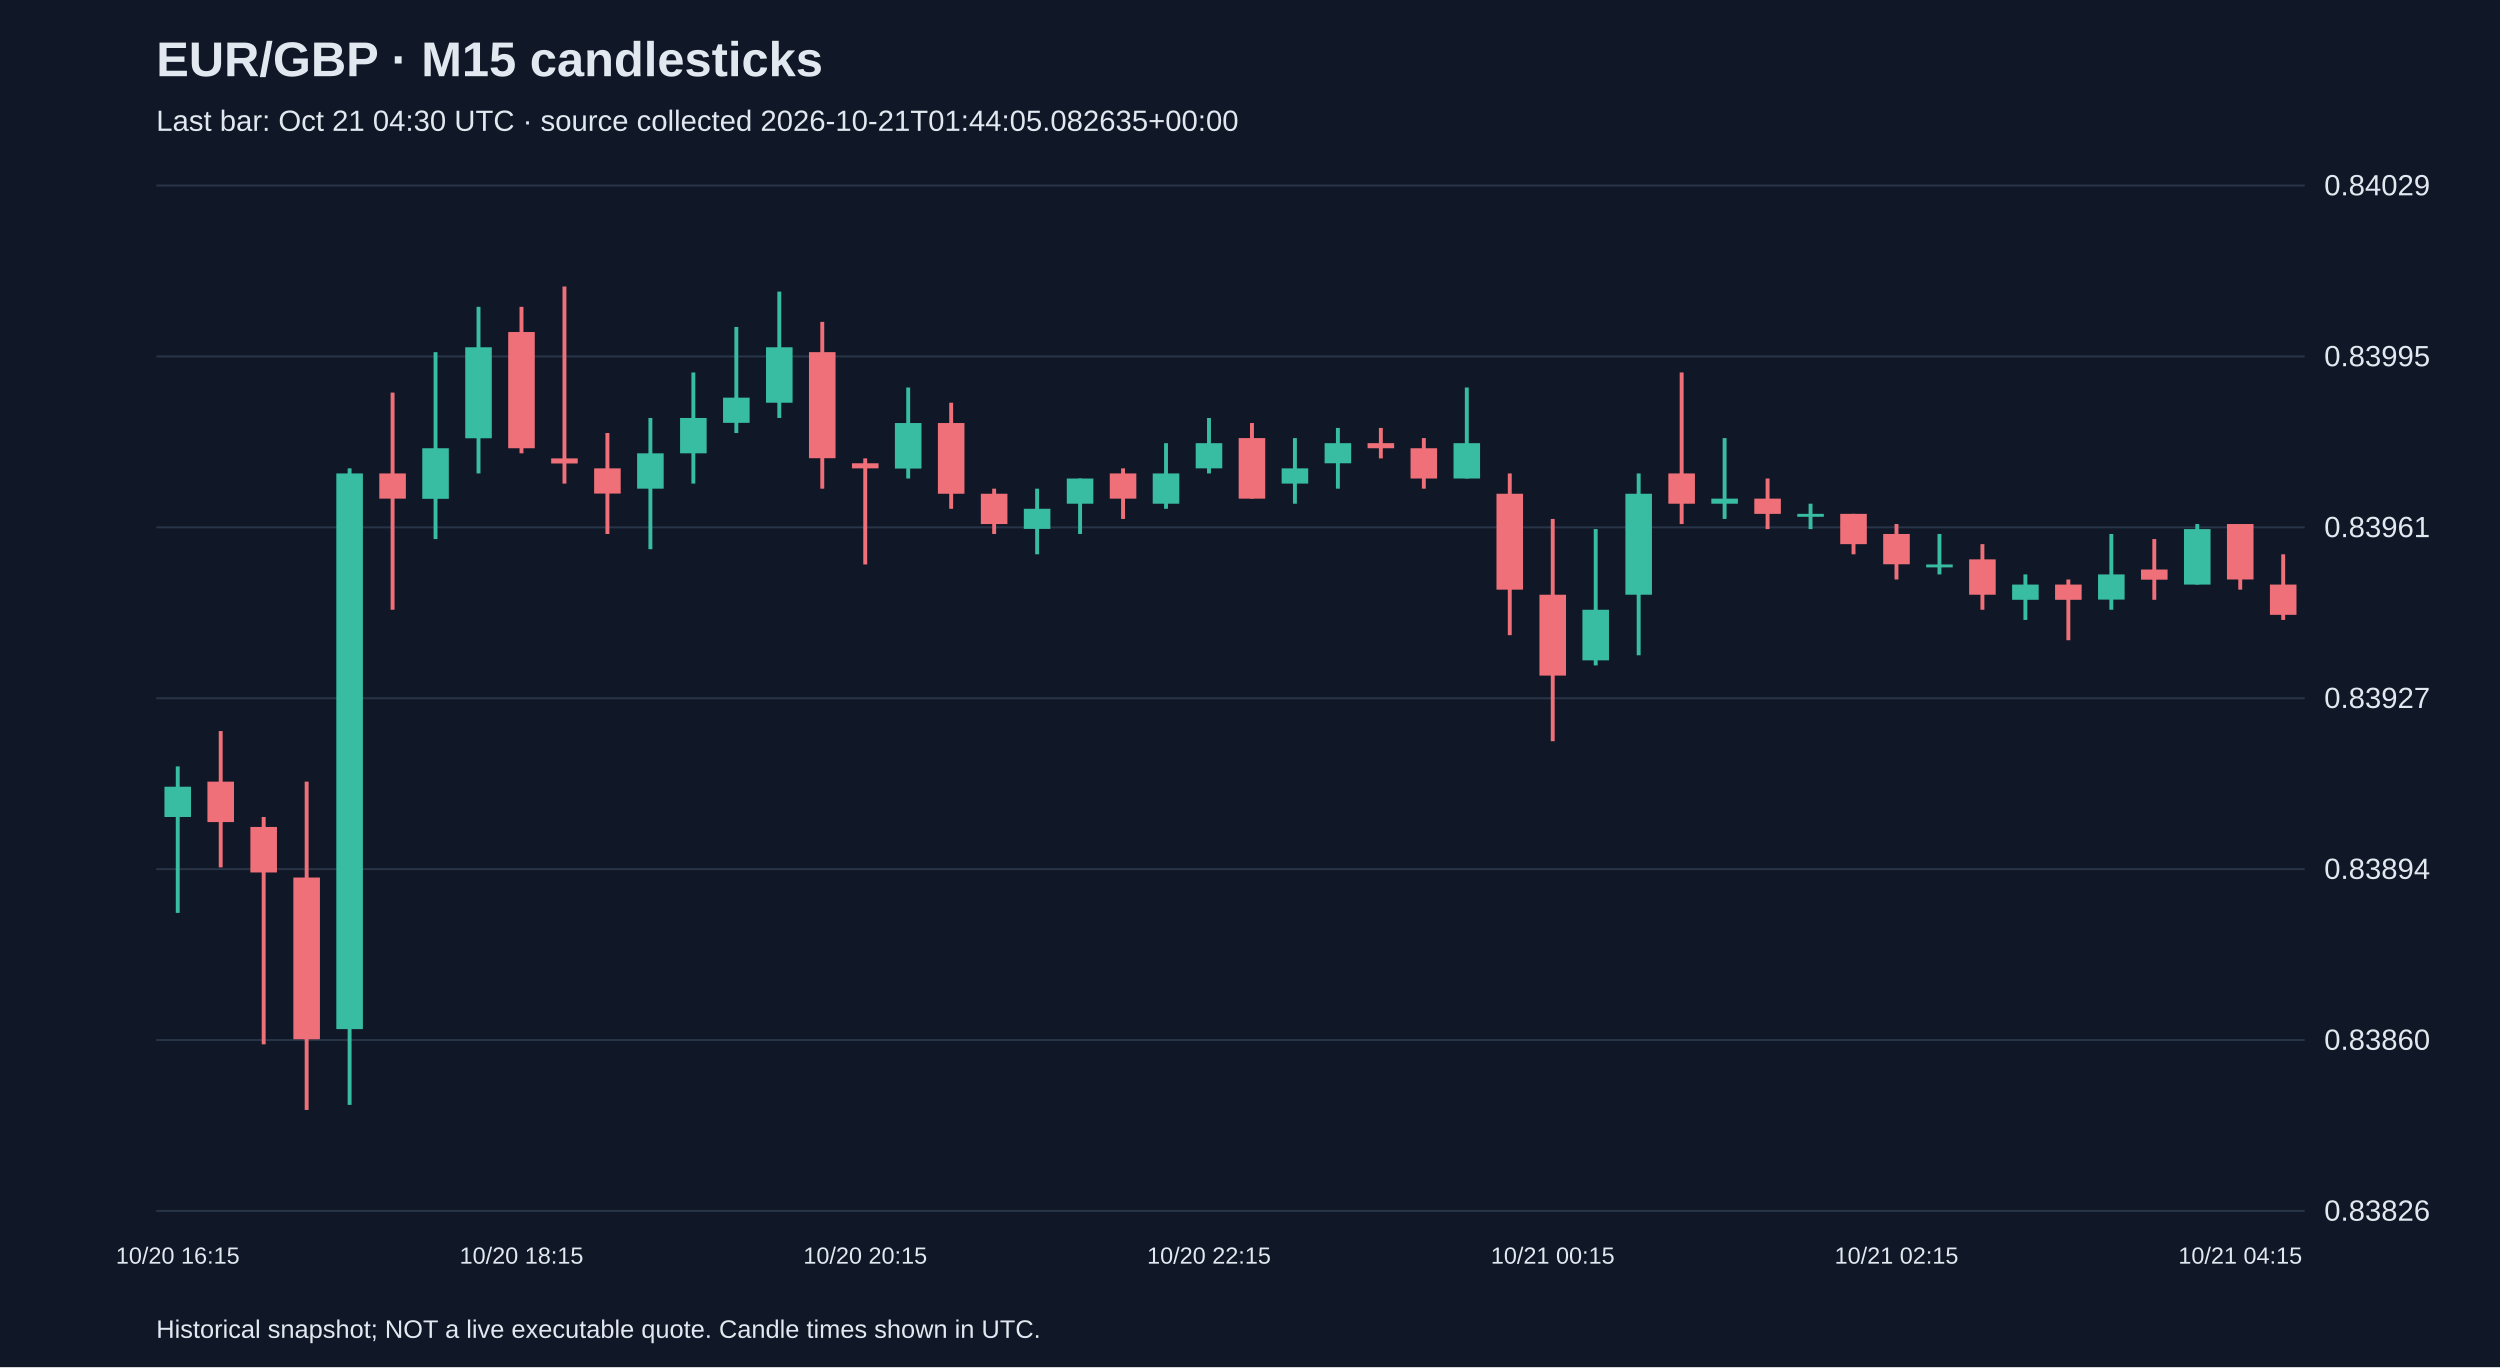
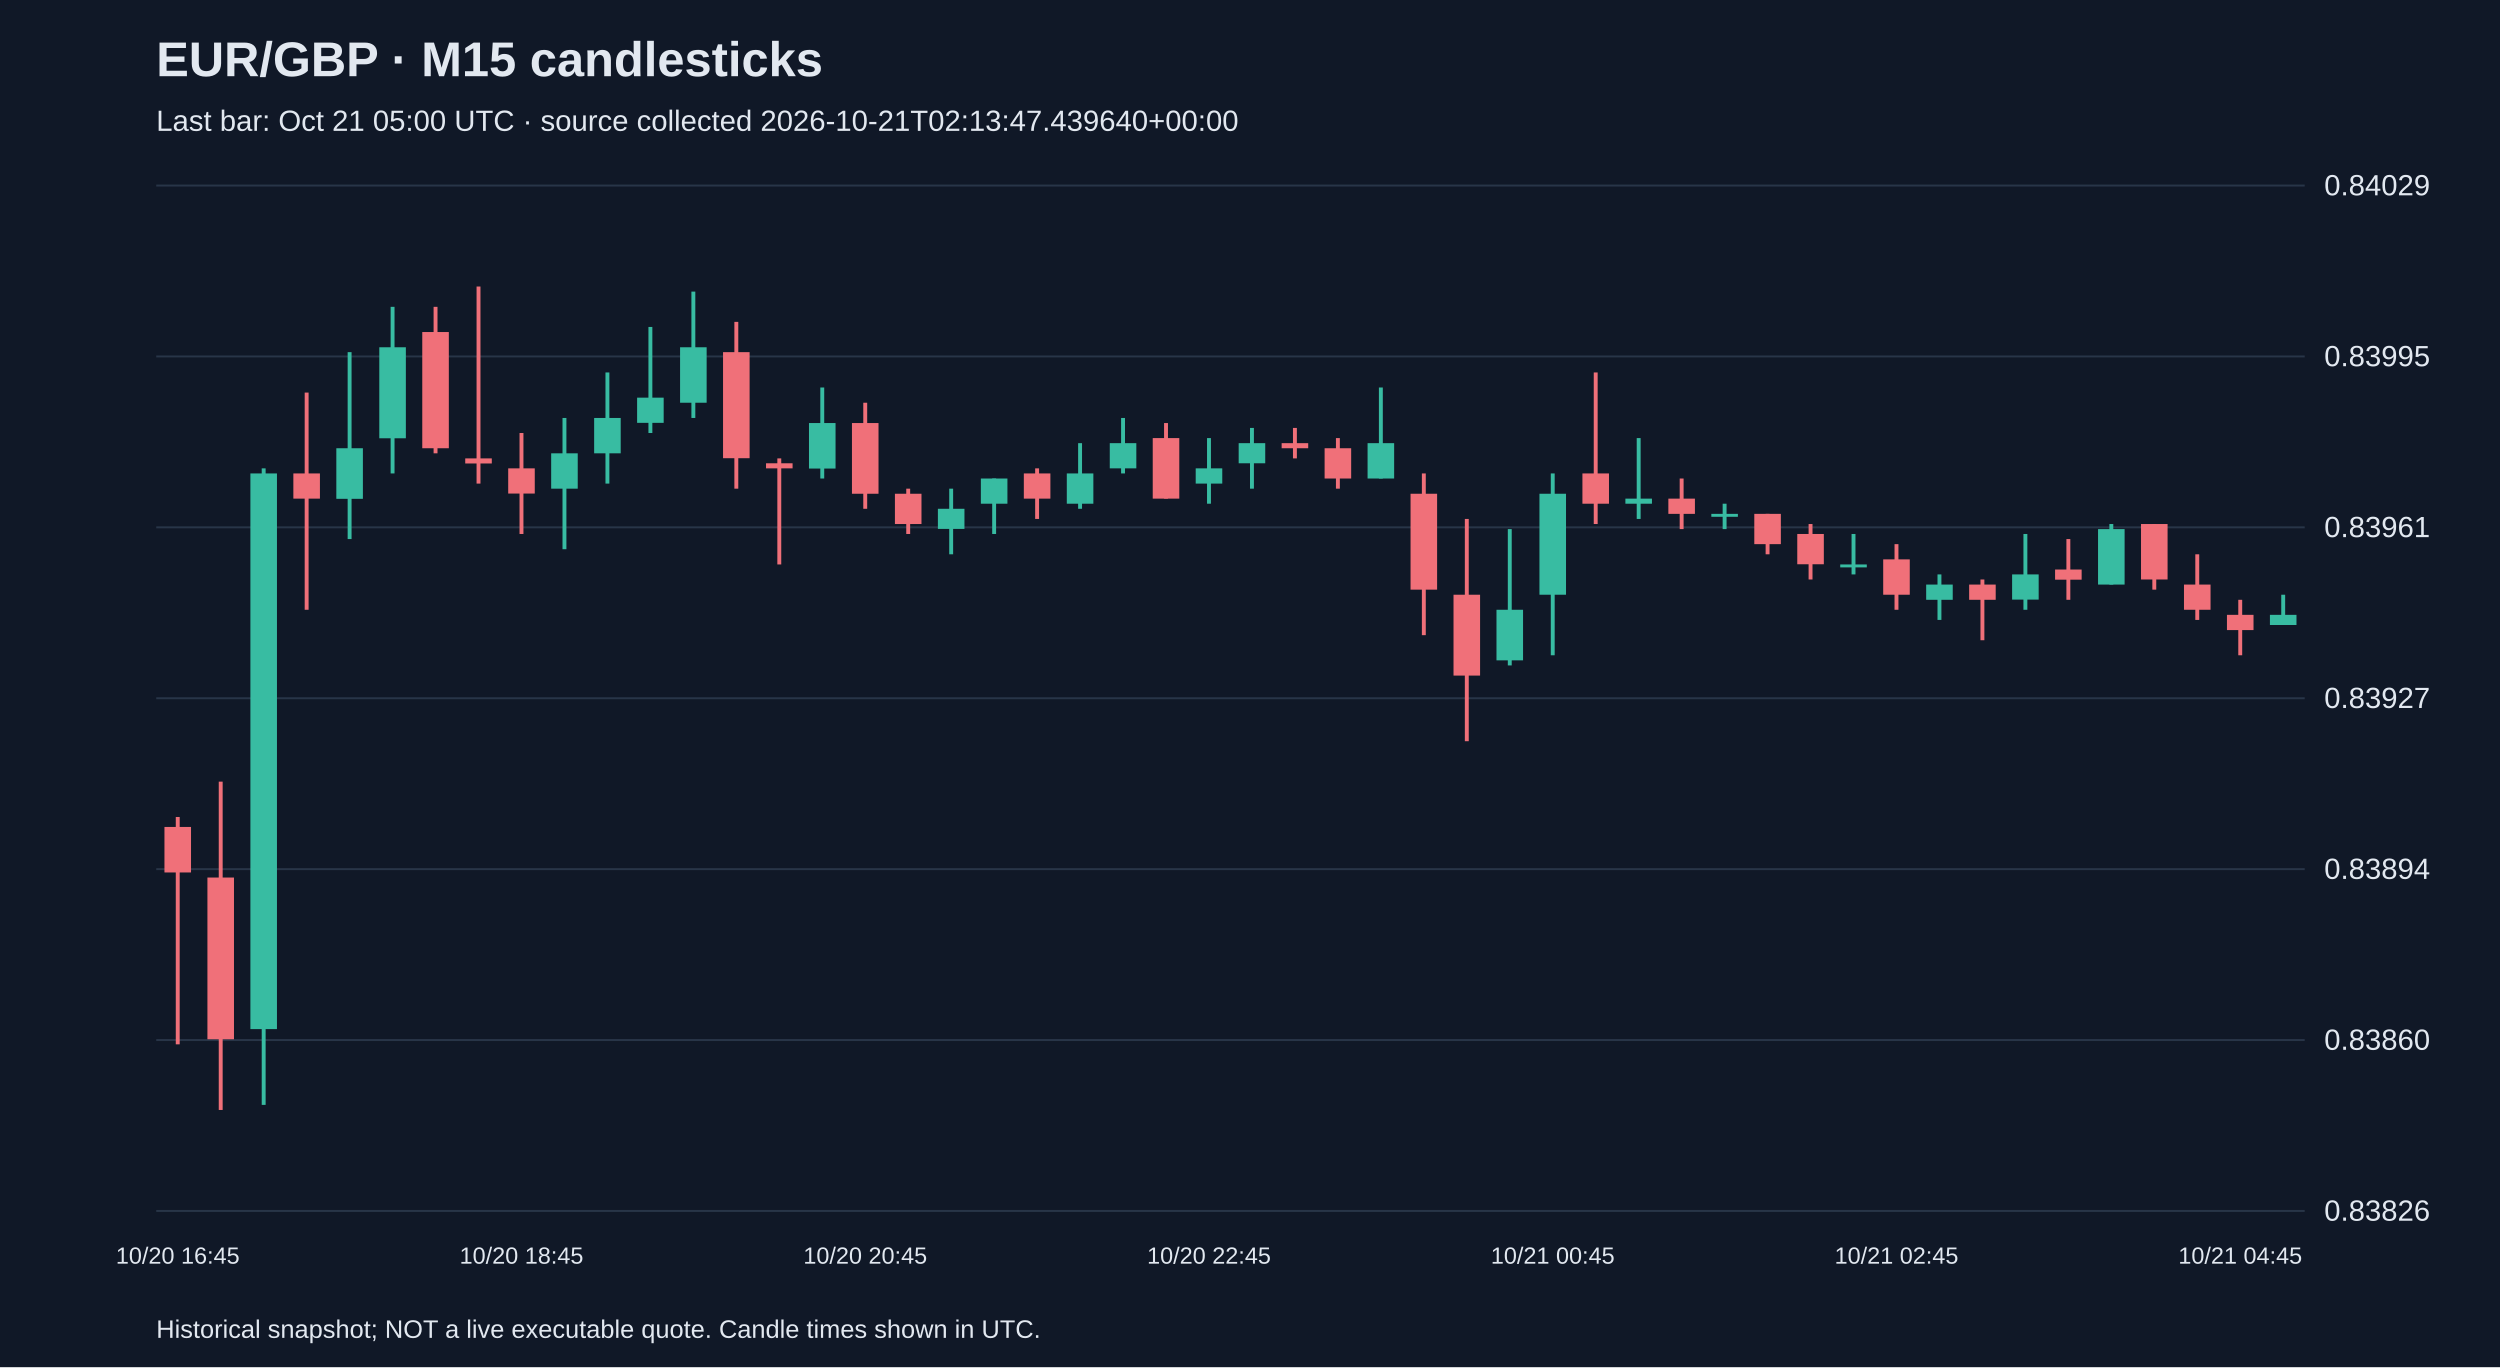
<svg xmlns="http://www.w3.org/2000/svg" viewBox="0 0 1280 700">
  <rect width="100%" height="100%" fill="#101827" />
  <style>text{font-family:Arial,sans-serif;fill:#e2e8f0}</style>
  <text x="80" y="39" font-size="25" font-weight="bold">EUR/GBP · M15 candlesticks</text>
-   <text x="80" y="67" font-size="15" fill="#a6b1c5">Last bar: Oct 21 04:30 UTC · source collected 2026-10-21T01:44:05.082635+00:00</text>
+   <text x="80" y="67" font-size="15" fill="#a6b1c5">Last bar: Oct 21 05:00 UTC · source collected 2026-10-21T02:13:47.439640+00:00</text>
  <line x1="80" y1="620.0" x2="1180" y2="620.0" stroke="#283548" />
  <text x="1190" y="625.0" font-size="15">0.83826</text>
  <line x1="80" y1="532.5" x2="1180" y2="532.5" stroke="#283548" />
  <text x="1190" y="537.5" font-size="15">0.83860</text>
  <line x1="80" y1="445.0" x2="1180" y2="445.0" stroke="#283548" />
  <text x="1190" y="450.0" font-size="15">0.83894</text>
  <line x1="80" y1="357.5" x2="1180" y2="357.5" stroke="#283548" />
  <text x="1190" y="362.5" font-size="15">0.83927</text>
  <line x1="80" y1="270.0" x2="1180" y2="270.0" stroke="#283548" />
  <text x="1190" y="275.0" font-size="15">0.83961</text>
  <line x1="80" y1="182.5" x2="1180" y2="182.5" stroke="#283548" />
  <text x="1190" y="187.5" font-size="15">0.83995</text>
  <line x1="80" y1="95.0" x2="1180" y2="95.0" stroke="#283548" />
  <text x="1190" y="100.0" font-size="15">0.84029</text>
-   <line x1="91.0" y1="392.4" x2="91.0" y2="467.4" stroke="#38bca2" stroke-width="2" />
-   <rect x="84.2" y="402.8" width="13.6" height="15.5" fill="#38bca2" />
-   <text x="91.0" y="647" text-anchor="middle" font-size="12">10/20 16:15</text>
-   <line x1="113.0" y1="374.3" x2="113.0" y2="444.1" stroke="#f07079" stroke-width="2" />
-   <rect x="106.2" y="400.2" width="13.6" height="20.7" fill="#f07079" />
-   <line x1="135.0" y1="418.3" x2="135.0" y2="534.7" stroke="#f07079" stroke-width="2" />
-   <rect x="128.2" y="423.4" width="13.6" height="23.3" fill="#f07079" />
-   <line x1="157.0" y1="400.2" x2="157.0" y2="568.3" stroke="#f07079" stroke-width="2" />
-   <rect x="150.2" y="449.3" width="13.6" height="82.8" fill="#f07079" />
-   <line x1="179.0" y1="239.8" x2="179.0" y2="565.7" stroke="#38bca2" stroke-width="2" />
-   <rect x="172.2" y="242.4" width="13.6" height="284.5" fill="#38bca2" />
-   <line x1="201.0" y1="201.0" x2="201.0" y2="312.2" stroke="#f07079" stroke-width="2" />
-   <rect x="194.2" y="242.4" width="13.6" height="12.9" fill="#f07079" />
-   <line x1="223.0" y1="180.3" x2="223.0" y2="276.0" stroke="#38bca2" stroke-width="2" />
-   <rect x="216.2" y="229.5" width="13.6" height="25.9" fill="#38bca2" />
-   <line x1="245.0" y1="157.1" x2="245.0" y2="242.4" stroke="#38bca2" stroke-width="2" />
-   <rect x="238.2" y="177.8" width="13.6" height="46.6" fill="#38bca2" />
-   <line x1="267.0" y1="157.1" x2="267.0" y2="232.1" stroke="#f07079" stroke-width="2" />
-   <rect x="260.2" y="170.0" width="13.6" height="59.5" fill="#f07079" />
-   <text x="267.0" y="647" text-anchor="middle" font-size="12">10/20 18:15</text>
-   <line x1="289.0" y1="146.7" x2="289.0" y2="247.6" stroke="#f07079" stroke-width="2" />
-   <rect x="282.2" y="234.7" width="13.6" height="2.6" fill="#f07079" />
-   <line x1="311.0" y1="221.7" x2="311.0" y2="273.4" stroke="#f07079" stroke-width="2" />
-   <rect x="304.2" y="239.8" width="13.6" height="12.9" fill="#f07079" />
-   <line x1="333.0" y1="214.0" x2="333.0" y2="281.2" stroke="#38bca2" stroke-width="2" />
-   <rect x="326.2" y="232.1" width="13.6" height="18.1" fill="#38bca2" />
-   <line x1="355.0" y1="190.7" x2="355.0" y2="247.6" stroke="#38bca2" stroke-width="2" />
-   <rect x="348.2" y="214.0" width="13.6" height="18.1" fill="#38bca2" />
-   <line x1="377.0" y1="167.4" x2="377.0" y2="221.7" stroke="#38bca2" stroke-width="2" />
-   <rect x="370.2" y="203.6" width="13.6" height="12.9" fill="#38bca2" />
-   <line x1="399.0" y1="149.3" x2="399.0" y2="214.0" stroke="#38bca2" stroke-width="2" />
-   <rect x="392.2" y="177.8" width="13.6" height="28.4" fill="#38bca2" />
-   <line x1="421.0" y1="164.8" x2="421.0" y2="250.2" stroke="#f07079" stroke-width="2" />
-   <rect x="414.2" y="180.3" width="13.6" height="54.3" fill="#f07079" />
-   <line x1="443.0" y1="234.7" x2="443.0" y2="289.0" stroke="#f07079" stroke-width="2" />
-   <rect x="436.2" y="237.2" width="13.6" height="2.6" fill="#f07079" />
-   <text x="443.0" y="647" text-anchor="middle" font-size="12">10/20 20:15</text>
-   <line x1="465.0" y1="198.4" x2="465.0" y2="245.0" stroke="#38bca2" stroke-width="2" />
-   <rect x="458.2" y="216.6" width="13.6" height="23.3" fill="#38bca2" />
-   <line x1="487.0" y1="206.2" x2="487.0" y2="260.5" stroke="#f07079" stroke-width="2" />
-   <rect x="480.2" y="216.6" width="13.6" height="36.2" fill="#f07079" />
-   <line x1="509.0" y1="250.2" x2="509.0" y2="273.4" stroke="#f07079" stroke-width="2" />
-   <rect x="502.2" y="252.8" width="13.6" height="15.5" fill="#f07079" />
-   <line x1="531.0" y1="250.2" x2="531.0" y2="283.8" stroke="#38bca2" stroke-width="2" />
-   <rect x="524.2" y="260.5" width="13.6" height="10.3" fill="#38bca2" />
-   <line x1="553.0" y1="245.0" x2="553.0" y2="273.4" stroke="#38bca2" stroke-width="2" />
-   <rect x="546.2" y="245.0" width="13.6" height="12.9" fill="#38bca2" />
-   <line x1="575.0" y1="239.8" x2="575.0" y2="265.7" stroke="#f07079" stroke-width="2" />
-   <rect x="568.2" y="242.4" width="13.6" height="12.9" fill="#f07079" />
-   <line x1="597.0" y1="226.9" x2="597.0" y2="260.5" stroke="#38bca2" stroke-width="2" />
-   <rect x="590.2" y="242.4" width="13.6" height="15.5" fill="#38bca2" />
-   <line x1="619.0" y1="214.0" x2="619.0" y2="242.4" stroke="#38bca2" stroke-width="2" />
-   <rect x="612.2" y="226.9" width="13.6" height="12.9" fill="#38bca2" />
-   <text x="619.0" y="647" text-anchor="middle" font-size="12">10/20 22:15</text>
-   <line x1="641.0" y1="216.6" x2="641.0" y2="255.3" stroke="#f07079" stroke-width="2" />
-   <rect x="634.2" y="224.3" width="13.6" height="31.0" fill="#f07079" />
-   <line x1="663.0" y1="224.3" x2="663.0" y2="257.9" stroke="#38bca2" stroke-width="2" />
-   <rect x="656.2" y="239.8" width="13.6" height="7.8" fill="#38bca2" />
-   <line x1="685.0" y1="219.1" x2="685.0" y2="250.2" stroke="#38bca2" stroke-width="2" />
-   <rect x="678.2" y="226.9" width="13.6" height="10.3" fill="#38bca2" />
-   <line x1="707.0" y1="219.1" x2="707.0" y2="234.7" stroke="#f07079" stroke-width="2" />
-   <rect x="700.2" y="226.9" width="13.6" height="2.6" fill="#f07079" />
-   <line x1="729.0" y1="224.3" x2="729.0" y2="250.2" stroke="#f07079" stroke-width="2" />
-   <rect x="722.2" y="229.5" width="13.6" height="15.5" fill="#f07079" />
-   <line x1="751.0" y1="198.4" x2="751.0" y2="245.0" stroke="#38bca2" stroke-width="2" />
-   <rect x="744.2" y="226.9" width="13.6" height="18.1" fill="#38bca2" />
-   <line x1="773.0" y1="242.4" x2="773.0" y2="325.2" stroke="#f07079" stroke-width="2" />
-   <rect x="766.2" y="252.8" width="13.6" height="49.1" fill="#f07079" />
-   <line x1="795.0" y1="265.7" x2="795.0" y2="379.5" stroke="#f07079" stroke-width="2" />
-   <rect x="788.2" y="304.5" width="13.6" height="41.4" fill="#f07079" />
-   <text x="795.0" y="647" text-anchor="middle" font-size="12">10/21 00:15</text>
-   <line x1="817.0" y1="270.9" x2="817.0" y2="340.7" stroke="#38bca2" stroke-width="2" />
-   <rect x="810.2" y="312.2" width="13.6" height="25.9" fill="#38bca2" />
-   <line x1="839.0" y1="242.4" x2="839.0" y2="335.5" stroke="#38bca2" stroke-width="2" />
-   <rect x="832.2" y="252.8" width="13.6" height="51.7" fill="#38bca2" />
-   <line x1="861.0" y1="190.7" x2="861.0" y2="268.3" stroke="#f07079" stroke-width="2" />
-   <rect x="854.2" y="242.4" width="13.6" height="15.5" fill="#f07079" />
-   <line x1="883.0" y1="224.3" x2="883.0" y2="265.7" stroke="#38bca2" stroke-width="2" />
-   <rect x="876.2" y="255.3" width="13.6" height="2.6" fill="#38bca2" />
-   <line x1="905.0" y1="245.0" x2="905.0" y2="270.9" stroke="#f07079" stroke-width="2" />
-   <rect x="898.2" y="255.3" width="13.6" height="7.8" fill="#f07079" />
-   <line x1="927.0" y1="257.9" x2="927.0" y2="270.9" stroke="#38bca2" stroke-width="2" />
-   <rect x="920.2" y="263.1" width="13.6" height="1.5" fill="#38bca2" />
-   <line x1="949.0" y1="263.1" x2="949.0" y2="283.8" stroke="#f07079" stroke-width="2" />
-   <rect x="942.2" y="263.1" width="13.6" height="15.5" fill="#f07079" />
-   <line x1="971.0" y1="268.3" x2="971.0" y2="296.7" stroke="#f07079" stroke-width="2" />
-   <rect x="964.2" y="273.4" width="13.6" height="15.5" fill="#f07079" />
-   <text x="971.0" y="647" text-anchor="middle" font-size="12">10/21 02:15</text>
-   <line x1="993.0" y1="273.4" x2="993.0" y2="294.1" stroke="#38bca2" stroke-width="2" />
-   <rect x="986.2" y="289.0" width="13.6" height="1.5" fill="#38bca2" />
-   <line x1="1015.0" y1="278.6" x2="1015.0" y2="312.2" stroke="#f07079" stroke-width="2" />
-   <rect x="1008.2" y="286.4" width="13.6" height="18.1" fill="#f07079" />
-   <line x1="1037.0" y1="294.1" x2="1037.0" y2="317.4" stroke="#38bca2" stroke-width="2" />
-   <rect x="1030.2" y="299.3" width="13.6" height="7.8" fill="#38bca2" />
-   <line x1="1059.0" y1="296.7" x2="1059.0" y2="327.8" stroke="#f07079" stroke-width="2" />
-   <rect x="1052.2" y="299.3" width="13.6" height="7.8" fill="#f07079" />
-   <line x1="1081.0" y1="273.4" x2="1081.0" y2="312.2" stroke="#38bca2" stroke-width="2" />
-   <rect x="1074.2" y="294.1" width="13.6" height="12.9" fill="#38bca2" />
-   <line x1="1103.0" y1="276.0" x2="1103.0" y2="307.1" stroke="#f07079" stroke-width="2" />
-   <rect x="1096.2" y="291.6" width="13.6" height="5.2" fill="#f07079" />
-   <line x1="1125.0" y1="268.3" x2="1125.0" y2="299.3" stroke="#38bca2" stroke-width="2" />
-   <rect x="1118.2" y="270.9" width="13.6" height="28.4" fill="#38bca2" />
-   <line x1="1147.0" y1="268.3" x2="1147.0" y2="301.9" stroke="#f07079" stroke-width="2" />
-   <rect x="1140.2" y="268.3" width="13.6" height="28.4" fill="#f07079" />
-   <text x="1147.0" y="647" text-anchor="middle" font-size="12">10/21 04:15</text>
-   <line x1="1169.0" y1="283.8" x2="1169.0" y2="317.4" stroke="#f07079" stroke-width="2" />
-   <rect x="1162.2" y="299.3" width="13.6" height="15.5" fill="#f07079" />
+   <line x1="91.0" y1="418.3" x2="91.0" y2="534.7" stroke="#f07079" stroke-width="2" />
+   <rect x="84.2" y="423.4" width="13.6" height="23.3" fill="#f07079" />
+   <text x="91.0" y="647" text-anchor="middle" font-size="12">10/20 16:45</text>
+   <line x1="113.0" y1="400.2" x2="113.0" y2="568.3" stroke="#f07079" stroke-width="2" />
+   <rect x="106.2" y="449.3" width="13.6" height="82.8" fill="#f07079" />
+   <line x1="135.0" y1="239.8" x2="135.0" y2="565.7" stroke="#38bca2" stroke-width="2" />
+   <rect x="128.2" y="242.4" width="13.6" height="284.5" fill="#38bca2" />
+   <line x1="157.0" y1="201.0" x2="157.0" y2="312.2" stroke="#f07079" stroke-width="2" />
+   <rect x="150.2" y="242.4" width="13.6" height="12.9" fill="#f07079" />
+   <line x1="179.0" y1="180.3" x2="179.0" y2="276.0" stroke="#38bca2" stroke-width="2" />
+   <rect x="172.2" y="229.5" width="13.6" height="25.9" fill="#38bca2" />
+   <line x1="201.0" y1="157.1" x2="201.0" y2="242.4" stroke="#38bca2" stroke-width="2" />
+   <rect x="194.2" y="177.8" width="13.6" height="46.6" fill="#38bca2" />
+   <line x1="223.0" y1="157.1" x2="223.0" y2="232.1" stroke="#f07079" stroke-width="2" />
+   <rect x="216.2" y="170.0" width="13.6" height="59.5" fill="#f07079" />
+   <line x1="245.0" y1="146.7" x2="245.0" y2="247.6" stroke="#f07079" stroke-width="2" />
+   <rect x="238.2" y="234.7" width="13.6" height="2.6" fill="#f07079" />
+   <line x1="267.0" y1="221.7" x2="267.0" y2="273.4" stroke="#f07079" stroke-width="2" />
+   <rect x="260.2" y="239.8" width="13.6" height="12.9" fill="#f07079" />
+   <text x="267.0" y="647" text-anchor="middle" font-size="12">10/20 18:45</text>
+   <line x1="289.0" y1="214.0" x2="289.0" y2="281.2" stroke="#38bca2" stroke-width="2" />
+   <rect x="282.2" y="232.1" width="13.6" height="18.1" fill="#38bca2" />
+   <line x1="311.0" y1="190.7" x2="311.0" y2="247.6" stroke="#38bca2" stroke-width="2" />
+   <rect x="304.2" y="214.0" width="13.6" height="18.1" fill="#38bca2" />
+   <line x1="333.0" y1="167.4" x2="333.0" y2="221.7" stroke="#38bca2" stroke-width="2" />
+   <rect x="326.2" y="203.6" width="13.6" height="12.9" fill="#38bca2" />
+   <line x1="355.0" y1="149.3" x2="355.0" y2="214.0" stroke="#38bca2" stroke-width="2" />
+   <rect x="348.2" y="177.8" width="13.6" height="28.4" fill="#38bca2" />
+   <line x1="377.0" y1="164.8" x2="377.0" y2="250.2" stroke="#f07079" stroke-width="2" />
+   <rect x="370.2" y="180.3" width="13.6" height="54.3" fill="#f07079" />
+   <line x1="399.0" y1="234.7" x2="399.0" y2="289.0" stroke="#f07079" stroke-width="2" />
+   <rect x="392.2" y="237.2" width="13.6" height="2.6" fill="#f07079" />
+   <line x1="421.0" y1="198.4" x2="421.0" y2="245.0" stroke="#38bca2" stroke-width="2" />
+   <rect x="414.2" y="216.6" width="13.6" height="23.3" fill="#38bca2" />
+   <line x1="443.0" y1="206.2" x2="443.0" y2="260.5" stroke="#f07079" stroke-width="2" />
+   <rect x="436.2" y="216.6" width="13.6" height="36.2" fill="#f07079" />
+   <text x="443.0" y="647" text-anchor="middle" font-size="12">10/20 20:45</text>
+   <line x1="465.0" y1="250.2" x2="465.0" y2="273.4" stroke="#f07079" stroke-width="2" />
+   <rect x="458.2" y="252.8" width="13.6" height="15.5" fill="#f07079" />
+   <line x1="487.0" y1="250.2" x2="487.0" y2="283.8" stroke="#38bca2" stroke-width="2" />
+   <rect x="480.2" y="260.5" width="13.6" height="10.3" fill="#38bca2" />
+   <line x1="509.0" y1="245.0" x2="509.0" y2="273.4" stroke="#38bca2" stroke-width="2" />
+   <rect x="502.2" y="245.0" width="13.6" height="12.9" fill="#38bca2" />
+   <line x1="531.0" y1="239.8" x2="531.0" y2="265.7" stroke="#f07079" stroke-width="2" />
+   <rect x="524.2" y="242.4" width="13.6" height="12.9" fill="#f07079" />
+   <line x1="553.0" y1="226.9" x2="553.0" y2="260.5" stroke="#38bca2" stroke-width="2" />
+   <rect x="546.2" y="242.4" width="13.6" height="15.5" fill="#38bca2" />
+   <line x1="575.0" y1="214.0" x2="575.0" y2="242.4" stroke="#38bca2" stroke-width="2" />
+   <rect x="568.2" y="226.9" width="13.6" height="12.9" fill="#38bca2" />
+   <line x1="597.0" y1="216.6" x2="597.0" y2="255.3" stroke="#f07079" stroke-width="2" />
+   <rect x="590.2" y="224.3" width="13.6" height="31.0" fill="#f07079" />
+   <line x1="619.0" y1="224.3" x2="619.0" y2="257.9" stroke="#38bca2" stroke-width="2" />
+   <rect x="612.2" y="239.8" width="13.6" height="7.8" fill="#38bca2" />
+   <text x="619.0" y="647" text-anchor="middle" font-size="12">10/20 22:45</text>
+   <line x1="641.0" y1="219.1" x2="641.0" y2="250.2" stroke="#38bca2" stroke-width="2" />
+   <rect x="634.2" y="226.9" width="13.6" height="10.3" fill="#38bca2" />
+   <line x1="663.0" y1="219.1" x2="663.0" y2="234.7" stroke="#f07079" stroke-width="2" />
+   <rect x="656.2" y="226.9" width="13.6" height="2.6" fill="#f07079" />
+   <line x1="685.0" y1="224.3" x2="685.0" y2="250.2" stroke="#f07079" stroke-width="2" />
+   <rect x="678.2" y="229.5" width="13.6" height="15.5" fill="#f07079" />
+   <line x1="707.0" y1="198.4" x2="707.0" y2="245.0" stroke="#38bca2" stroke-width="2" />
+   <rect x="700.2" y="226.9" width="13.6" height="18.1" fill="#38bca2" />
+   <line x1="729.0" y1="242.4" x2="729.0" y2="325.2" stroke="#f07079" stroke-width="2" />
+   <rect x="722.2" y="252.8" width="13.6" height="49.1" fill="#f07079" />
+   <line x1="751.0" y1="265.7" x2="751.0" y2="379.5" stroke="#f07079" stroke-width="2" />
+   <rect x="744.2" y="304.5" width="13.6" height="41.4" fill="#f07079" />
+   <line x1="773.0" y1="270.9" x2="773.0" y2="340.7" stroke="#38bca2" stroke-width="2" />
+   <rect x="766.2" y="312.2" width="13.6" height="25.9" fill="#38bca2" />
+   <line x1="795.0" y1="242.4" x2="795.0" y2="335.5" stroke="#38bca2" stroke-width="2" />
+   <rect x="788.2" y="252.8" width="13.6" height="51.7" fill="#38bca2" />
+   <text x="795.0" y="647" text-anchor="middle" font-size="12">10/21 00:45</text>
+   <line x1="817.0" y1="190.7" x2="817.0" y2="268.3" stroke="#f07079" stroke-width="2" />
+   <rect x="810.2" y="242.4" width="13.6" height="15.5" fill="#f07079" />
+   <line x1="839.0" y1="224.3" x2="839.0" y2="265.7" stroke="#38bca2" stroke-width="2" />
+   <rect x="832.2" y="255.3" width="13.6" height="2.6" fill="#38bca2" />
+   <line x1="861.0" y1="245.0" x2="861.0" y2="270.9" stroke="#f07079" stroke-width="2" />
+   <rect x="854.2" y="255.3" width="13.6" height="7.8" fill="#f07079" />
+   <line x1="883.0" y1="257.9" x2="883.0" y2="270.9" stroke="#38bca2" stroke-width="2" />
+   <rect x="876.2" y="263.1" width="13.6" height="1.5" fill="#38bca2" />
+   <line x1="905.0" y1="263.1" x2="905.0" y2="283.8" stroke="#f07079" stroke-width="2" />
+   <rect x="898.2" y="263.1" width="13.6" height="15.5" fill="#f07079" />
+   <line x1="927.0" y1="268.3" x2="927.0" y2="296.7" stroke="#f07079" stroke-width="2" />
+   <rect x="920.2" y="273.4" width="13.6" height="15.5" fill="#f07079" />
+   <line x1="949.0" y1="273.4" x2="949.0" y2="294.1" stroke="#38bca2" stroke-width="2" />
+   <rect x="942.2" y="289.0" width="13.6" height="1.5" fill="#38bca2" />
+   <line x1="971.0" y1="278.6" x2="971.0" y2="312.2" stroke="#f07079" stroke-width="2" />
+   <rect x="964.2" y="286.4" width="13.6" height="18.1" fill="#f07079" />
+   <text x="971.0" y="647" text-anchor="middle" font-size="12">10/21 02:45</text>
+   <line x1="993.0" y1="294.1" x2="993.0" y2="317.4" stroke="#38bca2" stroke-width="2" />
+   <rect x="986.2" y="299.3" width="13.6" height="7.8" fill="#38bca2" />
+   <line x1="1015.0" y1="296.7" x2="1015.0" y2="327.8" stroke="#f07079" stroke-width="2" />
+   <rect x="1008.2" y="299.3" width="13.6" height="7.8" fill="#f07079" />
+   <line x1="1037.0" y1="273.4" x2="1037.0" y2="312.2" stroke="#38bca2" stroke-width="2" />
+   <rect x="1030.2" y="294.1" width="13.6" height="12.9" fill="#38bca2" />
+   <line x1="1059.0" y1="276.0" x2="1059.0" y2="307.1" stroke="#f07079" stroke-width="2" />
+   <rect x="1052.2" y="291.6" width="13.6" height="5.2" fill="#f07079" />
+   <line x1="1081.0" y1="268.3" x2="1081.0" y2="299.3" stroke="#38bca2" stroke-width="2" />
+   <rect x="1074.2" y="270.9" width="13.6" height="28.4" fill="#38bca2" />
+   <line x1="1103.0" y1="268.3" x2="1103.0" y2="301.9" stroke="#f07079" stroke-width="2" />
+   <rect x="1096.2" y="268.3" width="13.6" height="28.4" fill="#f07079" />
+   <line x1="1125.0" y1="283.8" x2="1125.0" y2="317.4" stroke="#f07079" stroke-width="2" />
+   <rect x="1118.2" y="299.3" width="13.6" height="12.9" fill="#f07079" />
+   <line x1="1147.0" y1="307.1" x2="1147.0" y2="335.5" stroke="#f07079" stroke-width="2" />
+   <rect x="1140.2" y="314.8" width="13.6" height="7.8" fill="#f07079" />
+   <text x="1147.0" y="647" text-anchor="middle" font-size="12">10/21 04:45</text>
+   <line x1="1169.0" y1="304.5" x2="1169.0" y2="320.0" stroke="#38bca2" stroke-width="2" />
+   <rect x="1162.2" y="314.8" width="13.6" height="5.2" fill="#38bca2" />
  <text x="80" y="685" font-size="13">Historical snapshot; NOT a live executable quote. Candle times shown in UTC.</text>
</svg>
